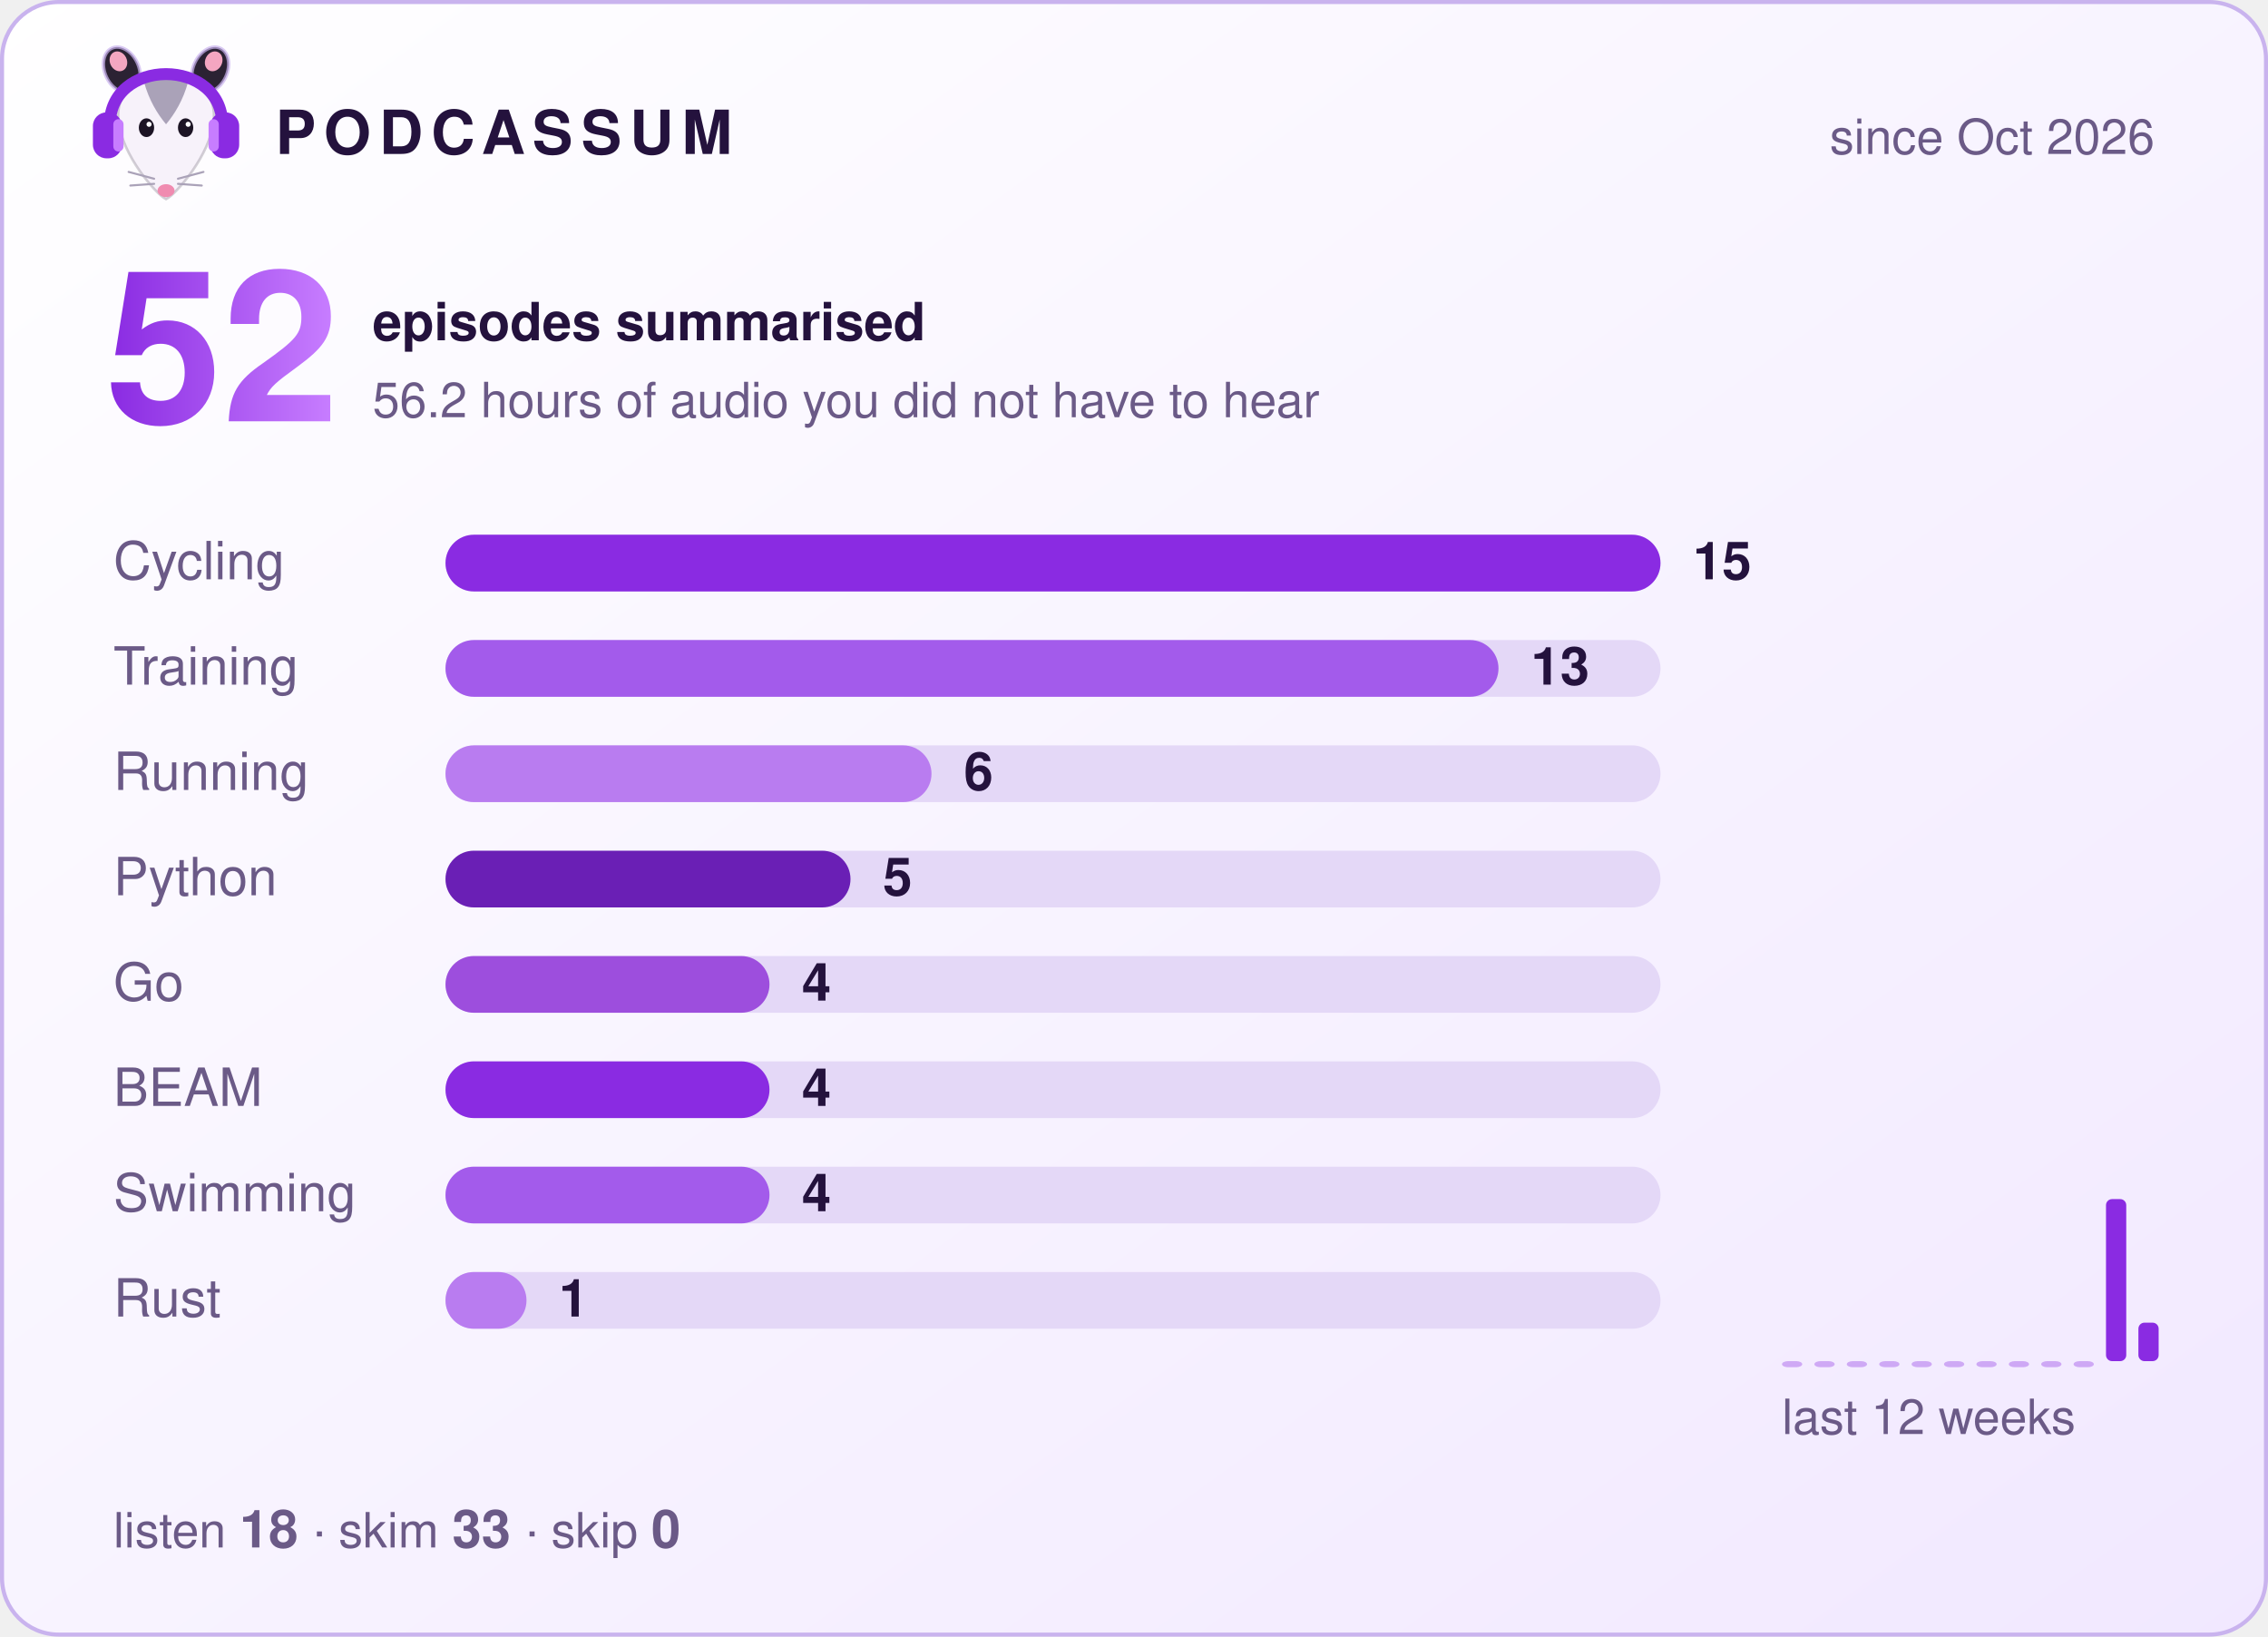
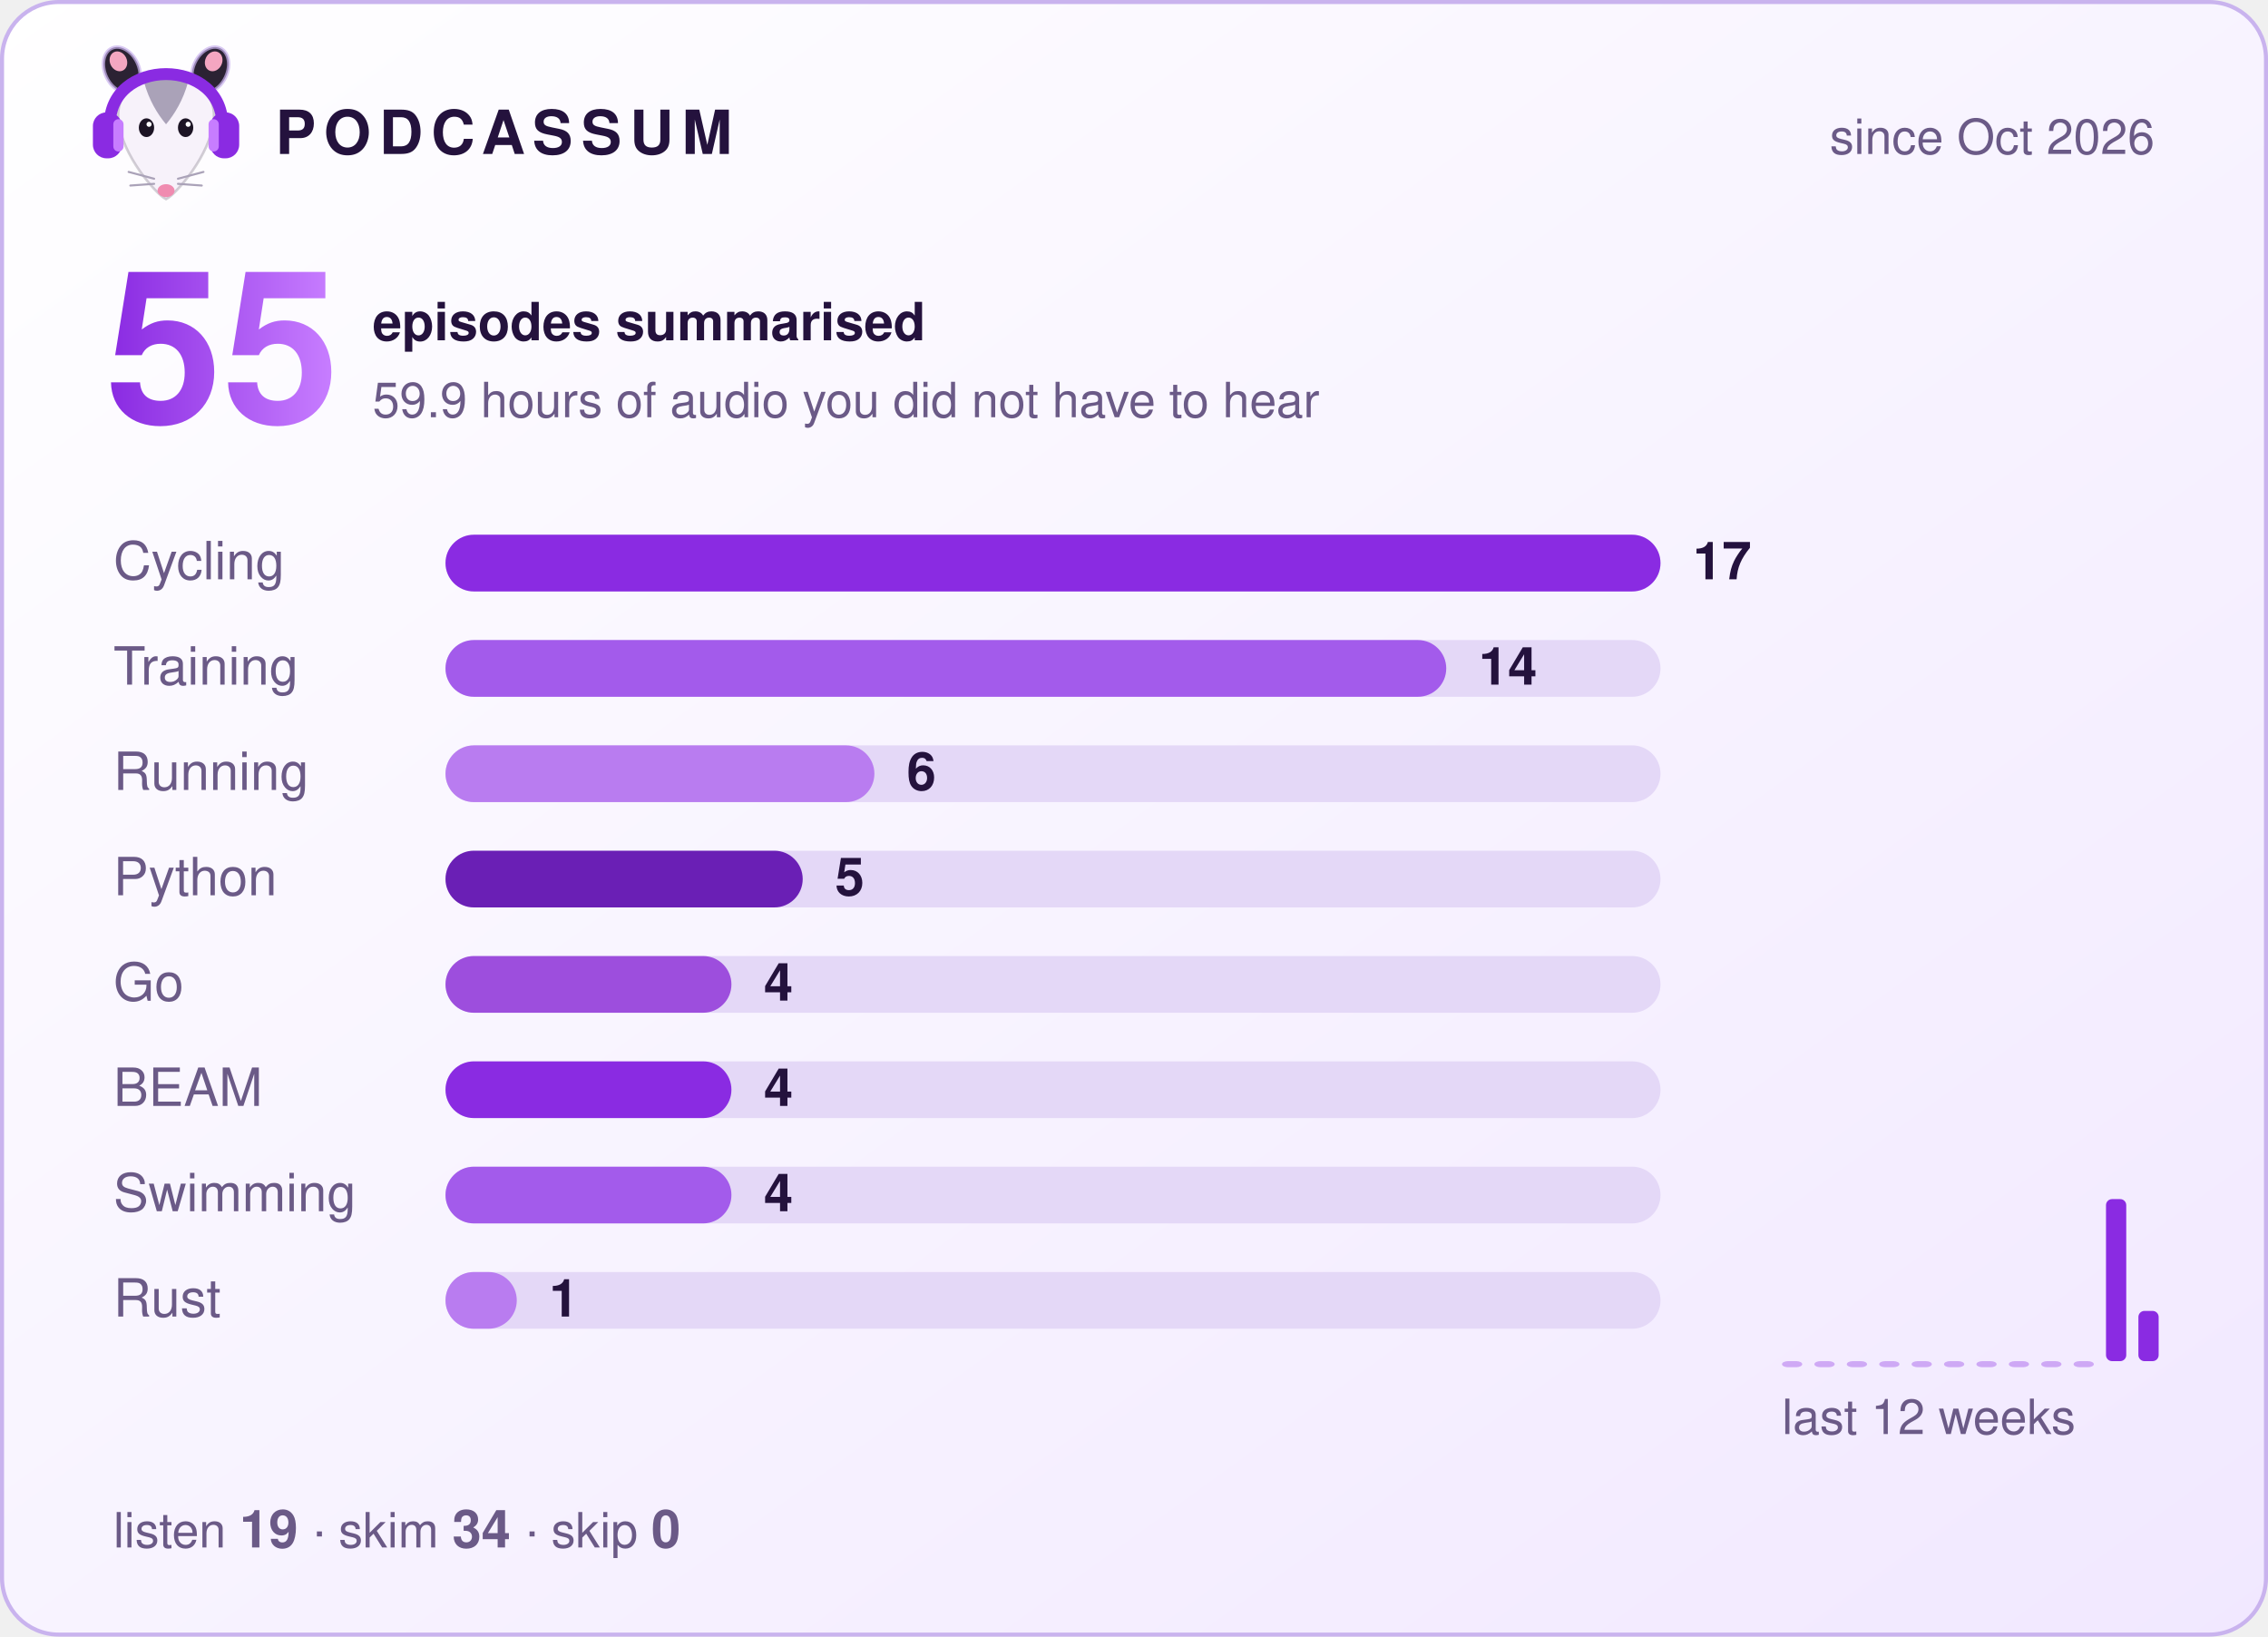
- <svg xmlns="http://www.w3.org/2000/svg" width="560" height="404" viewBox="0 0 560 404" role="img" aria-label="Podcassum: 52 episodes summarised">
+ <svg xmlns="http://www.w3.org/2000/svg" width="560" height="404" viewBox="0 0 560 404" role="img" aria-label="Podcassum: 55 episodes summarised">
  <defs>
    <linearGradient id="bg" x1="0" y1="0" x2="1" y2="1">
      <stop offset="0" stop-color="#ffffff" />
      <stop offset="1" stop-color="#f1e8ff" />
    </linearGradient>
    <linearGradient id="num" x1="0" y1="0" x2="1" y2="0">
      <stop offset="0" stop-color="#8A2BE2" />
      <stop offset="1" stop-color="#C77DFF" />
    </linearGradient>
  </defs>
  <style>
  text { font-family: -apple-system, "Segoe UI", Helvetica, Arial, sans-serif; fill: #24123d; }
  .title { font-size: 15px; font-weight: 700; letter-spacing: 2px; }
  .dim { font-size: 12px; fill: #6b5a87; }
  .big { font-size: 52px; font-weight: 800; fill: url(#num); }
  .label { font-size: 13px; fill: #6b5a87; }
  .count { font-size: 13px; font-weight: 700; }
  .bar { transform-box: fill-box; transform-origin: left; animation: grow 0.9s cubic-bezier(.2,.8,.2,1) both; }
  @keyframes grow { from { transform: scaleX(0); } to { transform: scaleX(1); } }
</style>
  <rect x="0.5" y="0.5" width="559" height="403" rx="14" fill="url(#bg)" stroke="#c9b3ee" />
  <g transform="translate(20,8) scale(0.42)">
    <ellipse cx="24" cy="22" rx="10" ry="14" transform="rotate(-25 24 22)" fill="#2b2233" stroke="#C9B3EE" stroke-opacity=".7" stroke-width="2" />
    <ellipse cx="76" cy="22" rx="10" ry="14" transform="rotate(25 76 22)" fill="#2b2233" stroke="#C9B3EE" stroke-opacity=".7" stroke-width="2" />
    <ellipse cx="22" cy="17" rx="5" ry="6" transform="rotate(-25 22 17)" fill="#f4a6c1" />
    <ellipse cx="78" cy="17" rx="5" ry="6" transform="rotate(25 78 17)" fill="#f4a6c1" />
    <path d="M50 98 C44 95 24 72 22 52 C20 34 35 26 50 26 C65 26 80 34 78 52 C76 72 56 95 50 98 Z" fill="#f7f2fa" stroke="#2b2233" stroke-opacity=".2" stroke-width="1.5" />
    <path d="M37 29 C43 24 57 24 63 29 C60 40 55 48 50 54 C45 48 40 40 37 29 Z" fill="#aaa2b8" />
    <ellipse cx="38.5" cy="56" rx="4.5" ry="5.5" fill="#1c1424" />
    <ellipse cx="61.5" cy="56" rx="4.5" ry="5.5" fill="#1c1424" />
    <circle cx="40" cy="54" r="1.5" fill="#fff" />
    <circle cx="63" cy="54" r="1.5" fill="#fff" />
    <ellipse cx="50" cy="93" rx="5" ry="3.8" fill="#f08bb0" />
    <g stroke="#aaa2b8" stroke-width="1.2" stroke-linecap="round">
      <path d="M43 86 L28 82 M43 89 L29 90 M57 86 L72 82 M57 89 L71 90" />
    </g>
    <path d="M17 56 C15 14 85 14 83 56" fill="none" stroke="#8A2BE2" stroke-width="7" stroke-linecap="round" />
    <rect x="7" y="47" width="17" height="27" rx="8" fill="#8A2BE2" />
    <rect x="76" y="47" width="17" height="27" rx="8" fill="#8A2BE2" />
    <rect x="19" y="51" width="6" height="19" rx="3" fill="#C77DFF" />
    <rect x="75" y="51" width="6" height="19" rx="3" fill="#C77DFF" />
  </g>
  <text x="68" y="38" class="title">PODCASSUM</text>
  <text x="532" y="38" class="dim" text-anchor="end">since Oct 2026</text>
-   <text x="26" y="104" class="big">52</text>
+   <text x="26" y="104" class="big">55</text>
  <text x="92" y="84" class="count">episodes summarised</text>
-   <text x="92" y="103" class="dim">56.2 hours of audio you did not have to hear</text>
+   <text x="92" y="103" class="dim">59.9 hours of audio you did not have to hear</text>
  <text x="28" y="143" class="label">Cycling</text>
  <rect x="110" y="132" width="300" height="14" rx="7" fill="#e4d8f7" />
  <rect x="110" y="132" width="300.0" height="14" rx="7" fill="#8A2BE2" class="bar" style="animation-delay:0.00s" />
-   <text x="418.0" y="143" class="count">15</text>
+   <text x="418.0" y="143" class="count">17</text>
  <text x="28" y="169" class="label">Training</text>
  <rect x="110" y="158" width="300" height="14" rx="7" fill="#e4d8f7" />
-   <rect x="110" y="158" width="260.0" height="14" rx="7" fill="#A35BEB" class="bar" style="animation-delay:0.15s" />
-   <text x="378.0" y="169" class="count">13</text>
+   <rect x="110" y="158" width="247.1" height="14" rx="7" fill="#A35BEB" class="bar" style="animation-delay:0.15s" />
+   <text x="365.1" y="169" class="count">14</text>
  <text x="28" y="195" class="label">Running</text>
  <rect x="110" y="184" width="300" height="14" rx="7" fill="#e4d8f7" />
-   <rect x="110" y="184" width="120.0" height="14" rx="7" fill="#B97CF0" class="bar" style="animation-delay:0.30s" />
-   <text x="238.0" y="195" class="count">6</text>
+   <rect x="110" y="184" width="105.9" height="14" rx="7" fill="#B97CF0" class="bar" style="animation-delay:0.30s" />
+   <text x="223.9" y="195" class="count">6</text>
  <text x="28" y="221" class="label">Python</text>
  <rect x="110" y="210" width="300" height="14" rx="7" fill="#e4d8f7" />
-   <rect x="110" y="210" width="100.0" height="14" rx="7" fill="#6A1FB5" class="bar" style="animation-delay:0.45s" />
-   <text x="218.0" y="221" class="count">5</text>
+   <rect x="110" y="210" width="88.2" height="14" rx="7" fill="#6A1FB5" class="bar" style="animation-delay:0.45s" />
+   <text x="206.2" y="221" class="count">5</text>
  <text x="28" y="247" class="label">Go</text>
  <rect x="110" y="236" width="300" height="14" rx="7" fill="#e4d8f7" />
-   <rect x="110" y="236" width="80.0" height="14" rx="7" fill="#9D4EDD" class="bar" style="animation-delay:0.60s" />
-   <text x="198.0" y="247" class="count">4</text>
+   <rect x="110" y="236" width="70.6" height="14" rx="7" fill="#9D4EDD" class="bar" style="animation-delay:0.60s" />
+   <text x="188.6" y="247" class="count">4</text>
  <text x="28" y="273" class="label">BEAM</text>
  <rect x="110" y="262" width="300" height="14" rx="7" fill="#e4d8f7" />
-   <rect x="110" y="262" width="80.0" height="14" rx="7" fill="#8A2BE2" class="bar" style="animation-delay:0.75s" />
-   <text x="198.0" y="273" class="count">4</text>
+   <rect x="110" y="262" width="70.6" height="14" rx="7" fill="#8A2BE2" class="bar" style="animation-delay:0.75s" />
+   <text x="188.6" y="273" class="count">4</text>
  <text x="28" y="299" class="label">Swimming</text>
  <rect x="110" y="288" width="300" height="14" rx="7" fill="#e4d8f7" />
-   <rect x="110" y="288" width="80.0" height="14" rx="7" fill="#A35BEB" class="bar" style="animation-delay:0.90s" />
-   <text x="198.0" y="299" class="count">4</text>
+   <rect x="110" y="288" width="70.6" height="14" rx="7" fill="#A35BEB" class="bar" style="animation-delay:0.90s" />
+   <text x="188.6" y="299" class="count">4</text>
  <text x="28" y="325" class="label">Rust</text>
  <rect x="110" y="314" width="300" height="14" rx="7" fill="#e4d8f7" />
-   <rect x="110" y="314" width="20.0" height="14" rx="7" fill="#B97CF0" class="bar" style="animation-delay:1.05s" />
-   <text x="138.0" y="325" class="count">1</text>
+   <rect x="110" y="314" width="17.6" height="14" rx="7" fill="#B97CF0" class="bar" style="animation-delay:1.05s" />
+   <text x="135.6" y="325" class="count">1</text>
  <rect x="440" y="336.0" width="5" height="1.5" rx="1.5" fill="#8A2BE2" opacity="0.35" />
  <rect x="448" y="336.0" width="5" height="1.5" rx="1.5" fill="#8A2BE2" opacity="0.35" />
  <rect x="456" y="336.0" width="5" height="1.5" rx="1.5" fill="#8A2BE2" opacity="0.35" />
  <rect x="464" y="336.0" width="5" height="1.5" rx="1.5" fill="#8A2BE2" opacity="0.35" />
  <rect x="472" y="336.0" width="5" height="1.5" rx="1.5" fill="#8A2BE2" opacity="0.35" />
  <rect x="480" y="336.0" width="5" height="1.5" rx="1.5" fill="#8A2BE2" opacity="0.35" />
  <rect x="488" y="336.0" width="5" height="1.5" rx="1.5" fill="#8A2BE2" opacity="0.35" />
  <rect x="496" y="336.0" width="5" height="1.5" rx="1.5" fill="#8A2BE2" opacity="0.35" />
  <rect x="504" y="336.0" width="5" height="1.5" rx="1.5" fill="#8A2BE2" opacity="0.35" />
  <rect x="512" y="336.0" width="5" height="1.5" rx="1.5" fill="#8A2BE2" opacity="0.35" />
  <rect x="520" y="296.0" width="5" height="40.0" rx="1.5" fill="#8A2BE2" opacity="1" />
-   <rect x="528" y="326.5" width="5" height="9.5" rx="1.5" fill="#8A2BE2" opacity="1" />
+   <rect x="528" y="323.6" width="5" height="12.4" rx="1.5" fill="#8A2BE2" opacity="1" />
  <text x="440" y="354" class="dim">last 12 weeks</text>
-   <text x="28" y="382" class="dim">listen <tspan class="count">18</tspan>  ·  skim <tspan class="count">33</tspan>  ·  skip <tspan class="count">0</tspan>
+   <text x="28" y="382" class="dim">listen <tspan class="count">19</tspan>  ·  skim <tspan class="count">34</tspan>  ·  skip <tspan class="count">0</tspan>
  </text>
</svg>
